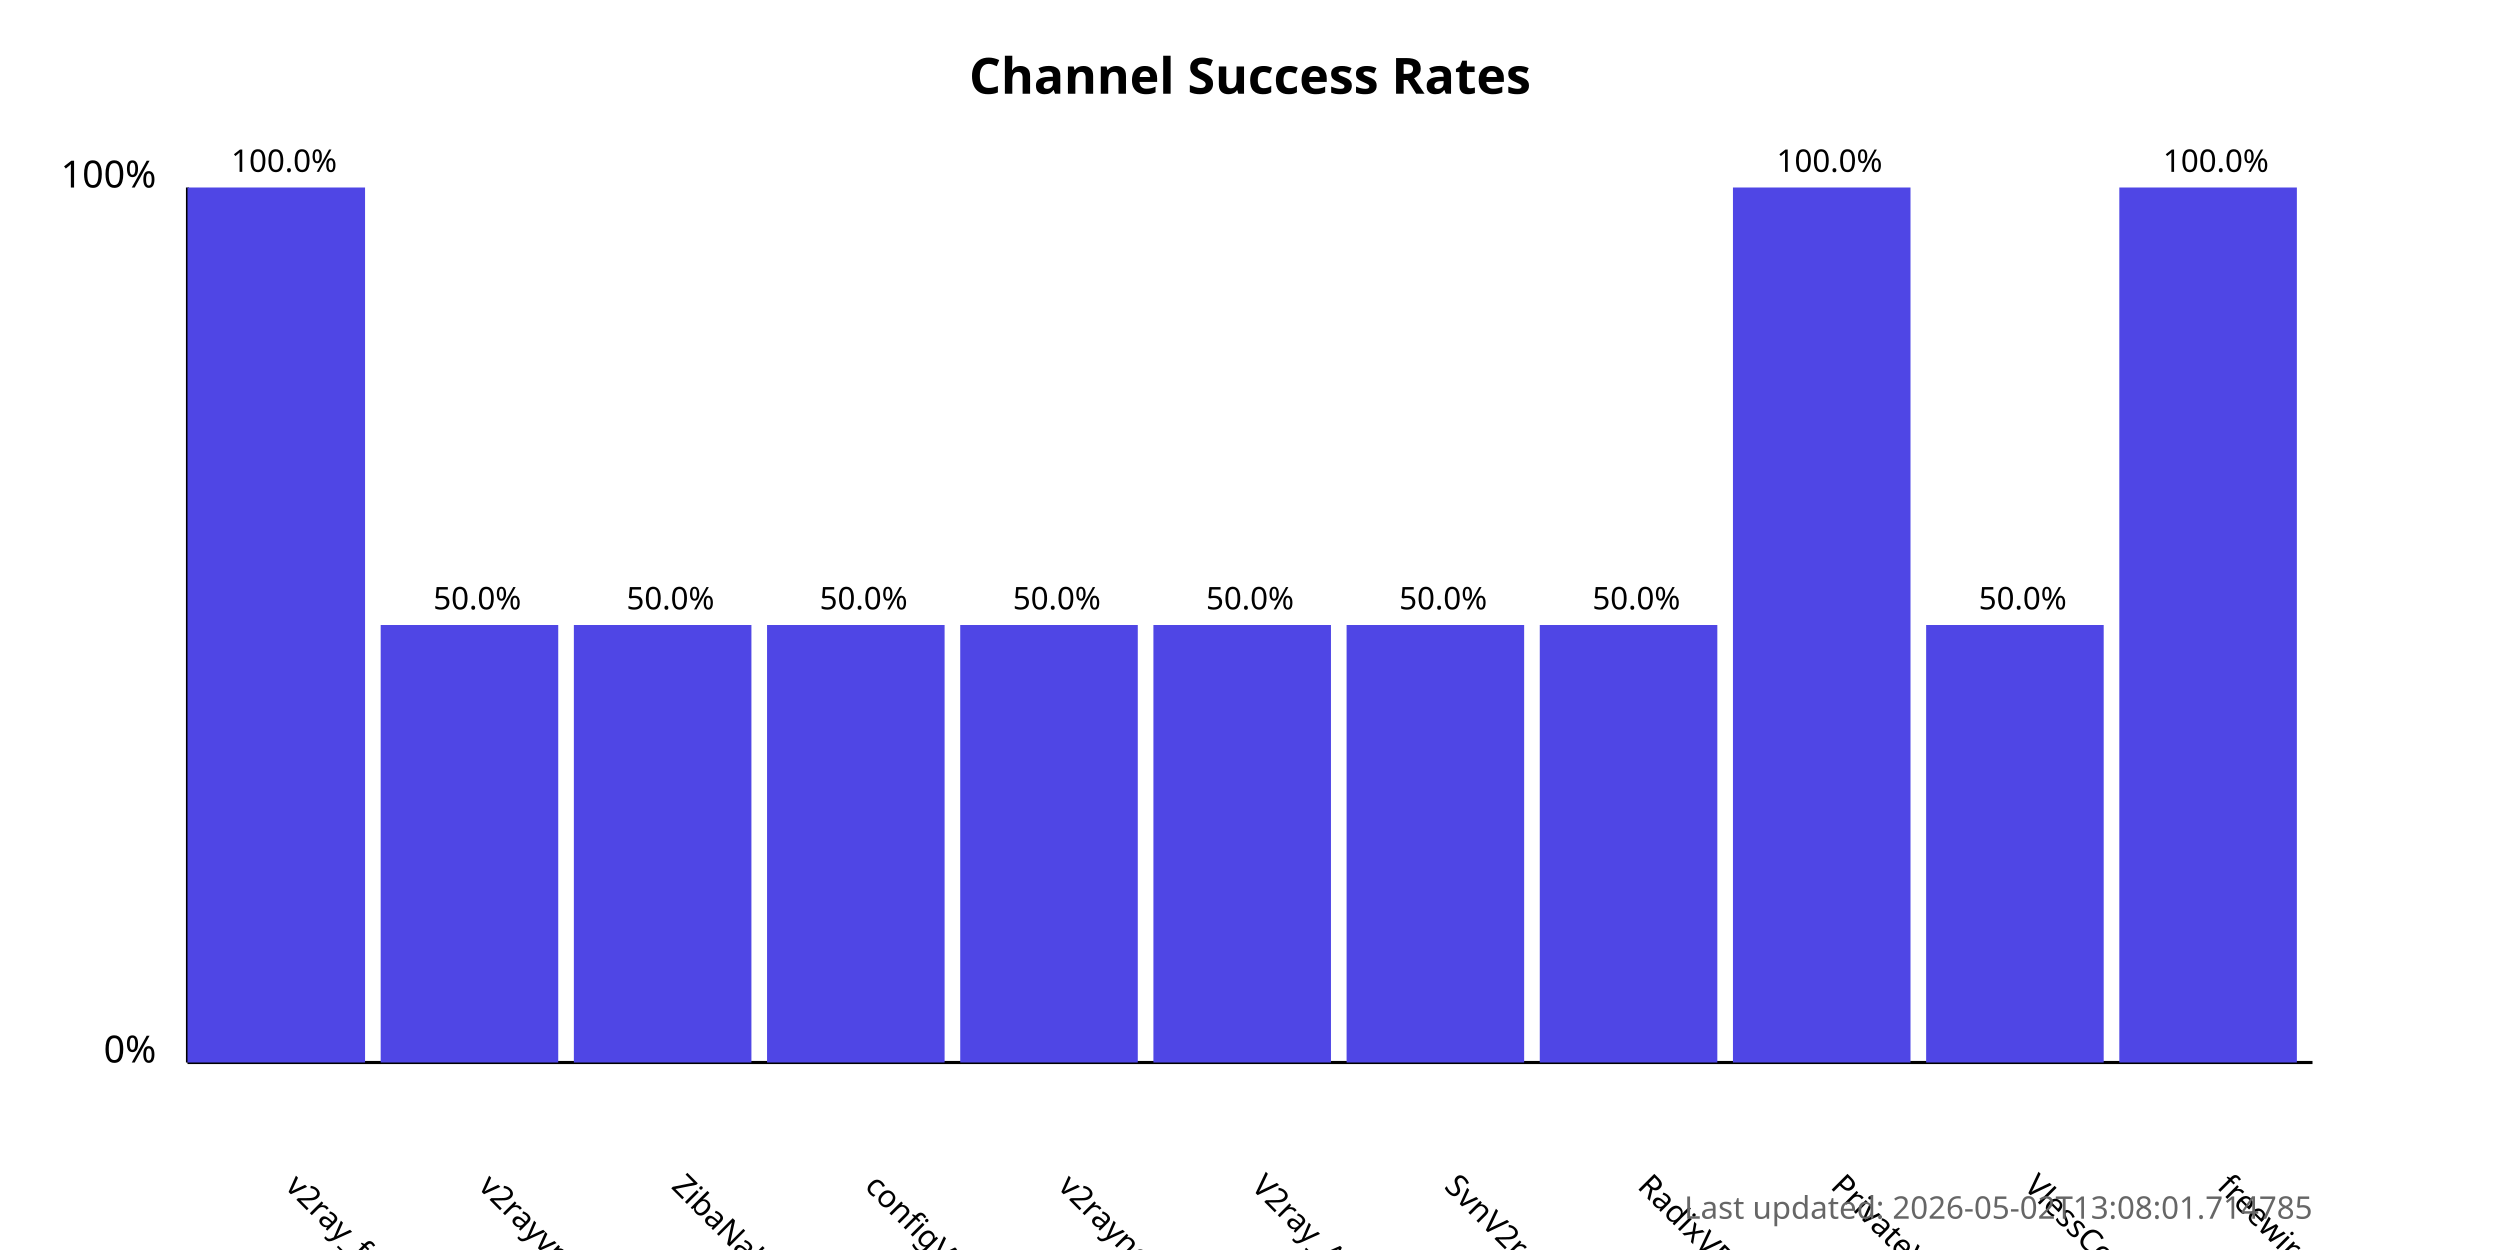
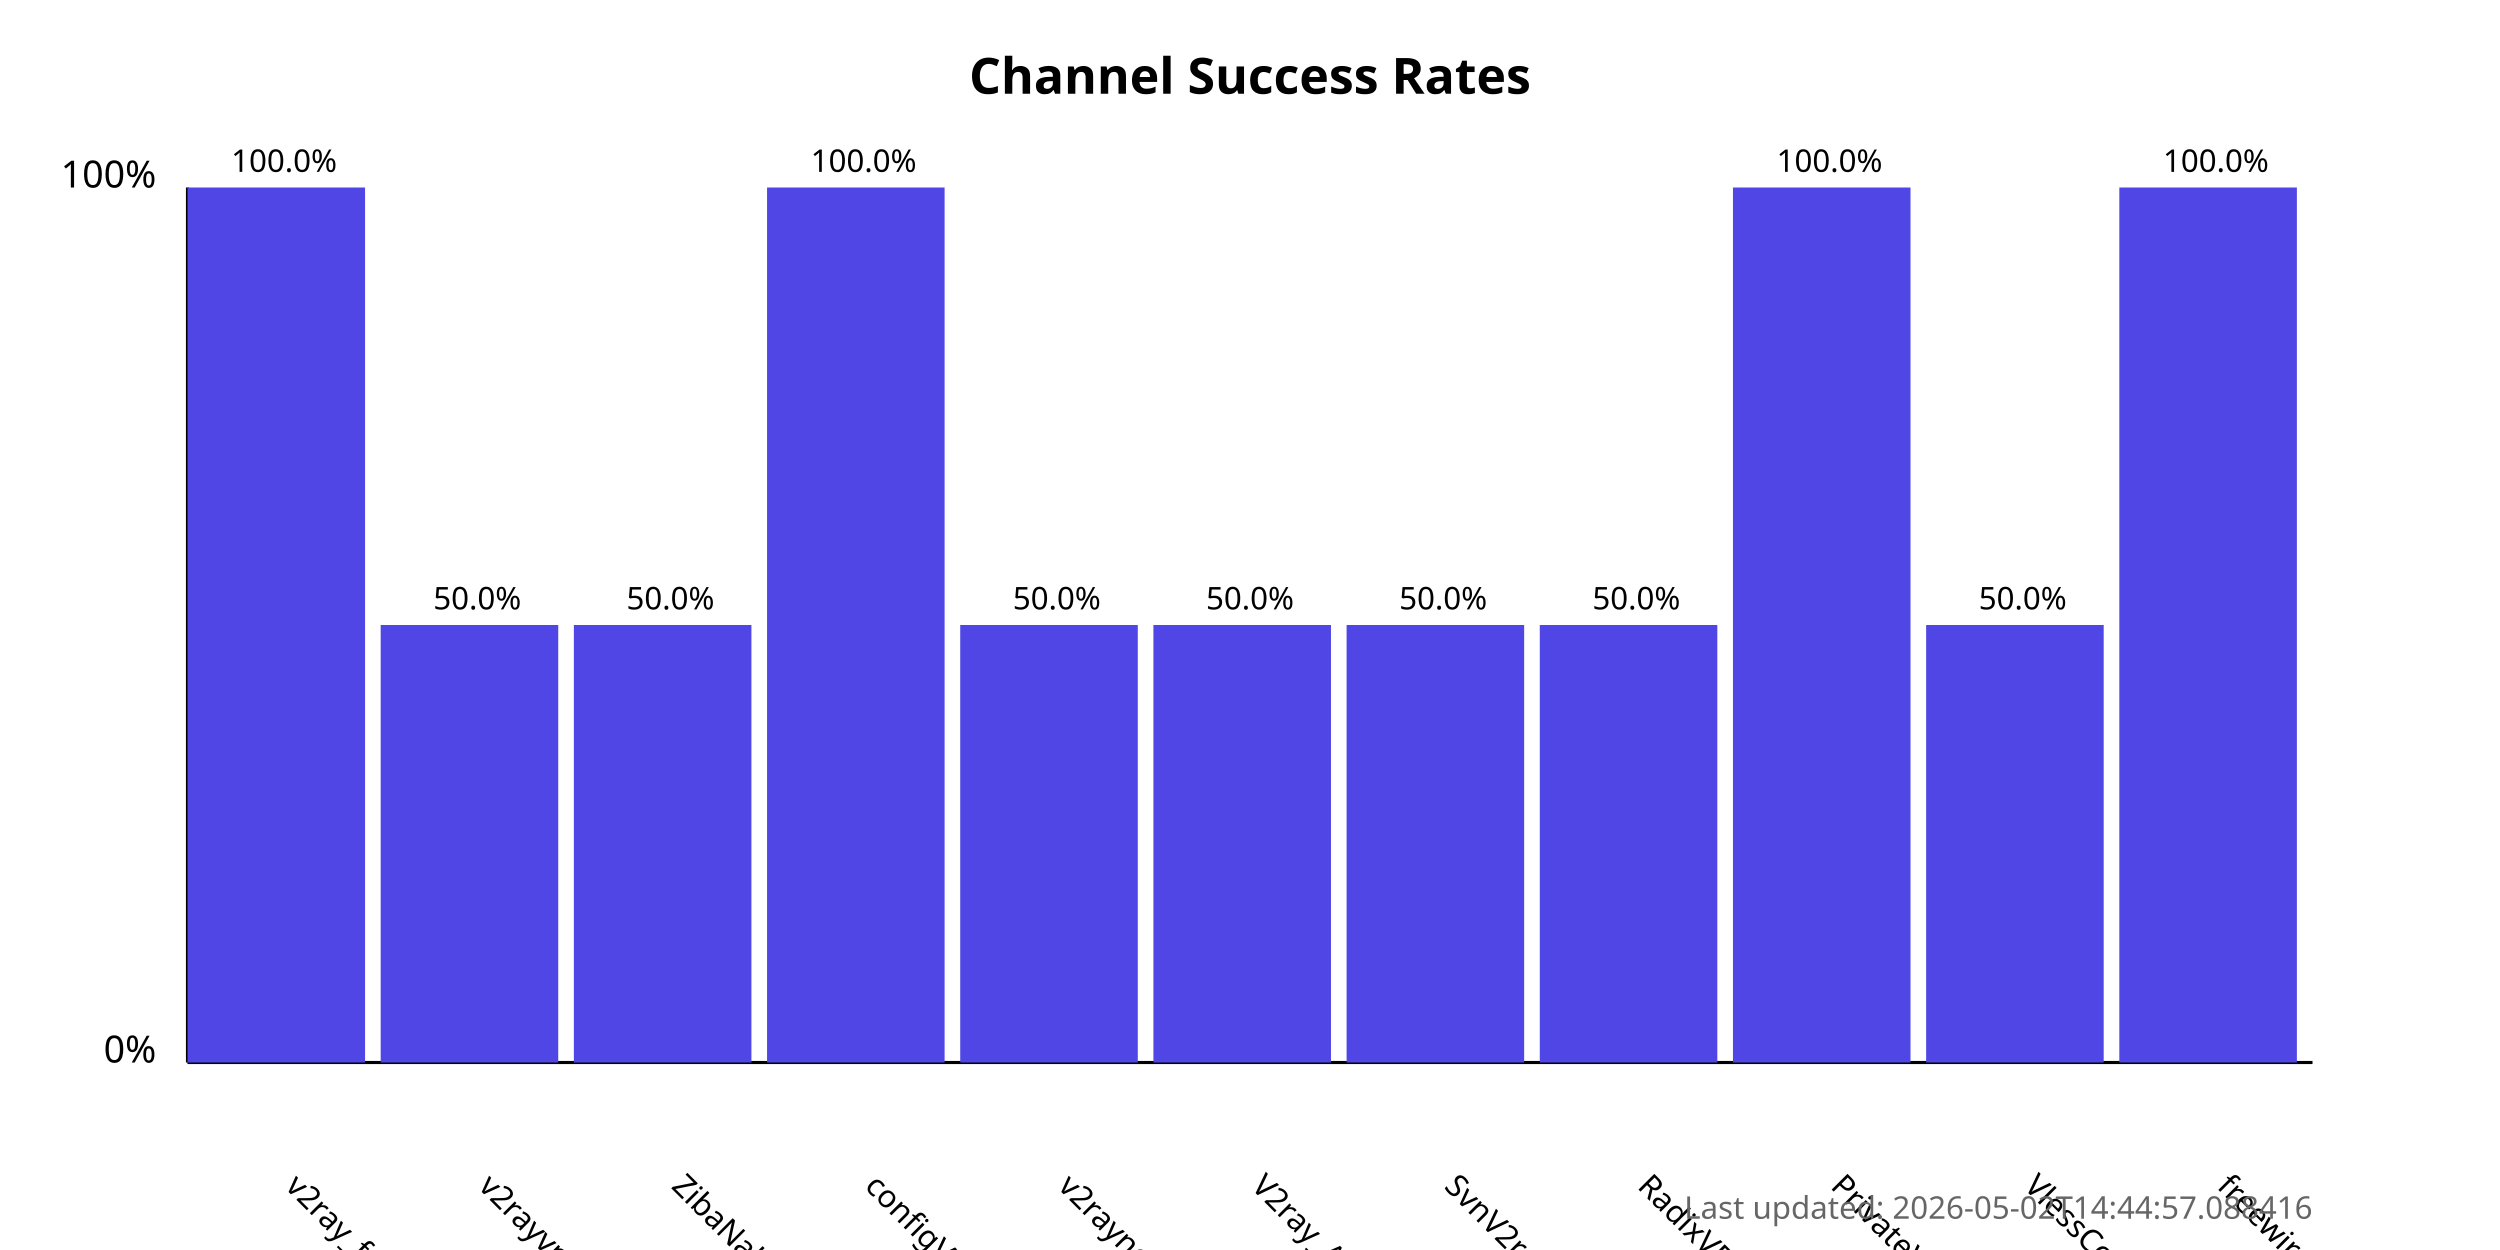
<svg xmlns="http://www.w3.org/2000/svg" width="800" height="400">
  <style>
            .chart-title { font: bold 16px sans-serif; }
            .axis-label { font: 12px sans-serif; }
            .tick-label { font: 10px sans-serif; }
            .bar { fill: #4f46e5; }
            .bar:hover { fill: #6366f1; }
            .timestamp { font: 10px sans-serif; fill: #666; }
        </style>
  <text x="400.0" y="30" text-anchor="middle" class="chart-title">
            Channel Success Rates
        </text>
  <line x1="60" y1="340" x2="60" y2="60" stroke="black" stroke-width="1" />
  <line x1="60" y1="340" x2="740" y2="340" stroke="black" stroke-width="1" />
  <text x="50" y="340" text-anchor="end" class="axis-label">0%</text>
  <text x="50" y="60" text-anchor="end" class="axis-label">100%</text>
  <g>
    <rect x="60" y="60.0" width="56.818" height="280.0" class="bar" />
    <text x="90.909" y="380" transform="rotate(45, 90.90909, 380)" text-anchor="start" class="tick-label">
                v2ray_free_conf
            </text>
    <text x="90.909" y="55.0" text-anchor="middle" class="tick-label">
                100.0%
            </text>
  </g>
  <g>
    <rect x="121.818" y="200.0" width="56.818" height="140.0" class="bar" />
    <text x="152.727" y="380" transform="rotate(45, 152.7273, 380)" text-anchor="start" class="tick-label">
                v2rayvpno
            </text>
    <text x="152.727" y="195.0" text-anchor="middle" class="tick-label">
                50.0%
            </text>
  </g>
  <g>
    <rect x="183.636" y="200.0" width="56.818" height="140.0" class="bar" />
    <text x="214.545" y="380" transform="rotate(45, 214.5455, 380)" text-anchor="start" class="tick-label">
                ZibaNabz
            </text>
    <text x="214.545" y="195.0" text-anchor="middle" class="tick-label">
                50.0%
            </text>
  </g>
  <g>
-     <rect x="245.455" y="200.0" width="56.818" height="140.0" class="bar" />
+     <rect x="245.455" y="60.0" width="56.818" height="280.0" class="bar" />
    <text x="276.364" y="380" transform="rotate(45, 276.3636, 380)" text-anchor="start" class="tick-label">
                configV2rayForFree
            </text>
-     <text x="276.364" y="195.0" text-anchor="middle" class="tick-label">
-                 50.0%
+     <text x="276.364" y="55.0" text-anchor="middle" class="tick-label">
+                 100.0%
            </text>
  </g>
  <g>
    <rect x="307.273" y="200.0" width="56.818" height="140.0" class="bar" />
    <text x="338.182" y="380" transform="rotate(45, 338.1818, 380)" text-anchor="start" class="tick-label">
                v2rayngvpn
            </text>
    <text x="338.182" y="195.0" text-anchor="middle" class="tick-label">
                50.0%
            </text>
  </g>
  <g>
    <rect x="369.091" y="200.0" width="56.818" height="140.0" class="bar" />
    <text x="400.0" y="380" transform="rotate(45, 400.0, 380)" text-anchor="start" class="tick-label">
                V2ray_Alpha
            </text>
    <text x="400.0" y="195.0" text-anchor="middle" class="tick-label">
                50.0%
            </text>
  </g>
  <g>
    <rect x="430.909" y="200.0" width="56.818" height="140.0" class="bar" />
    <text x="461.818" y="380" transform="rotate(45, 461.8182, 380)" text-anchor="start" class="tick-label">
                SvnV2ray
            </text>
    <text x="461.818" y="195.0" text-anchor="middle" class="tick-label">
                50.0%
            </text>
  </g>
  <g>
    <rect x="492.727" y="200.0" width="56.818" height="140.0" class="bar" />
    <text x="523.636" y="380" transform="rotate(45, 523.6364, 380)" text-anchor="start" class="tick-label">
                RadixVPN
            </text>
    <text x="523.636" y="195.0" text-anchor="middle" class="tick-label">
                50.0%
            </text>
  </g>
  <g>
    <rect x="554.545" y="60.0" width="56.818" height="280.0" class="bar" />
    <text x="585.455" y="380" transform="rotate(45, 585.4545, 380)" text-anchor="start" class="tick-label">
                PrivateVPNs
            </text>
    <text x="585.455" y="55.0" text-anchor="middle" class="tick-label">
                100.0%
            </text>
  </g>
  <g>
    <rect x="616.364" y="200.0" width="56.818" height="140.0" class="bar" />
    <text x="647.273" y="380" transform="rotate(45, 647.2727, 380)" text-anchor="start" class="tick-label">
                VlessConfig
            </text>
    <text x="647.273" y="195.0" text-anchor="middle" class="tick-label">
                50.0%
            </text>
  </g>
  <g>
    <rect x="678.182" y="60.0" width="56.818" height="280.0" class="bar" />
    <text x="709.091" y="380" transform="rotate(45, 709.0909, 380)" text-anchor="start" class="tick-label">
                freewireguard
            </text>
    <text x="709.091" y="55.0" text-anchor="middle" class="tick-label">
                100.0%
            </text>
  </g>
  <text x="740" y="390" text-anchor="end" class="timestamp">
-             Last updated: 2026-05-02T13:08:01.714785
+             Last updated: 2026-05-02T14:44:57.088416
        </text>
</svg>
